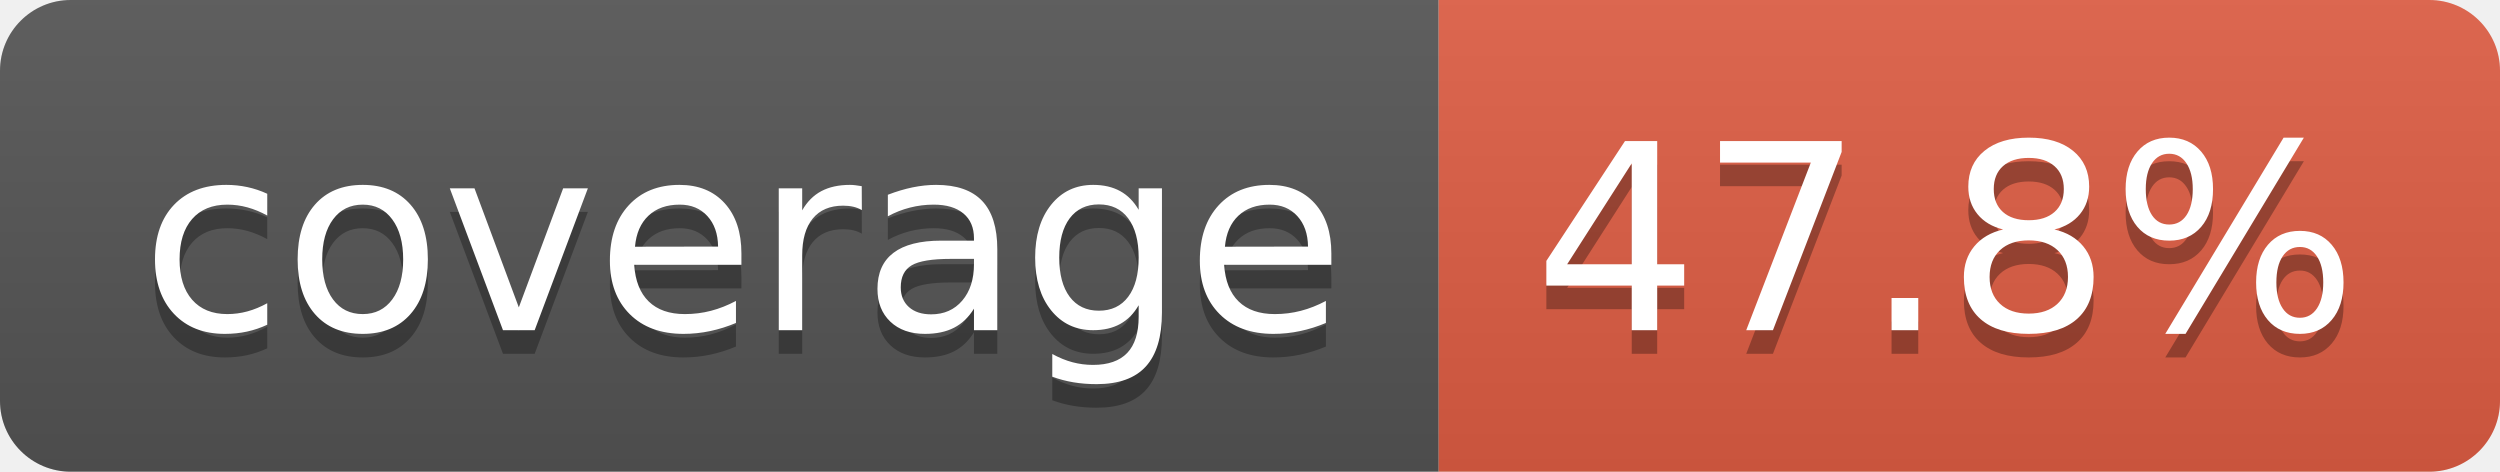
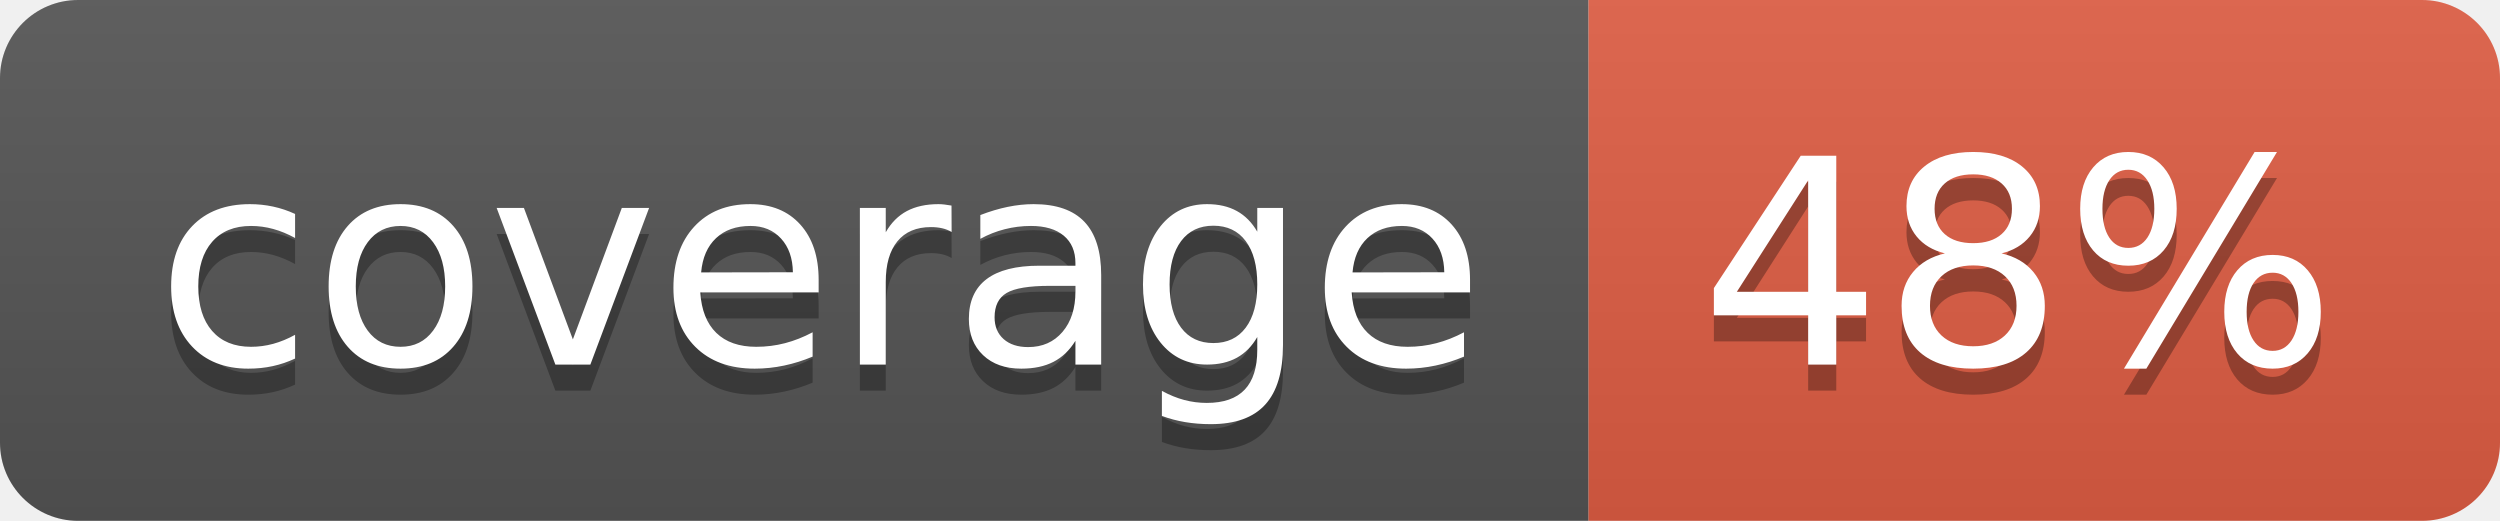
- <svg xmlns="http://www.w3.org/2000/svg" width="106" height="20" role="img" aria-label="coverage: 47.8%">
+ <svg xmlns="http://www.w3.org/2000/svg" width="96" height="20" role="img" aria-label="coverage: 48%">
  <linearGradient id="s" x2="0" y2="100%">
    <stop offset="0" stop-color="#bbb" stop-opacity=".1" />
    <stop offset="1" stop-opacity=".1" />
  </linearGradient>
  <clipPath id="r">
-     <rect width="106" height="20" rx="3" fill="#fff" />
+     <rect width="96" height="20" rx="3" fill="#fff" />
  </clipPath>
  <g clip-path="url(#r)">
    <rect width="61" height="20" fill="#555" />
-     <rect x="61" width="45" height="20" fill="#e05d44" />
-     <rect width="106" height="20" fill="url(#s)" />
+     <rect x="61" width="35" height="20" fill="#e05d44" />
+     <rect width="96" height="20" fill="url(#s)" />
  </g>
  <g fill="#fff" text-anchor="middle" font-family="Verdana,Geneva,DejaVu Sans,sans-serif" text-rendering="geometricPrecision" font-size="110">
    <text aria-hidden="true" x="315" y="150" fill="#010101" fill-opacity=".3" transform="scale(.1)" textLength="510">coverage</text>
    <text x="315" y="140" transform="scale(.1)" fill="#fff" textLength="510">coverage</text>
-     <text aria-hidden="true" x="825" y="150" fill="#010101" fill-opacity=".3" transform="scale(.1)" textLength="350">47.8%</text>
-     <text x="825" y="140" transform="scale(.1)" fill="#fff" textLength="350">47.8%</text>
+     <text aria-hidden="true" x="775" y="150" fill="#010101" fill-opacity=".3" transform="scale(.1)" textLength="245">48%</text>
+     <text x="775" y="140" transform="scale(.1)" fill="#fff" textLength="245">48%</text>
  </g>
</svg>
